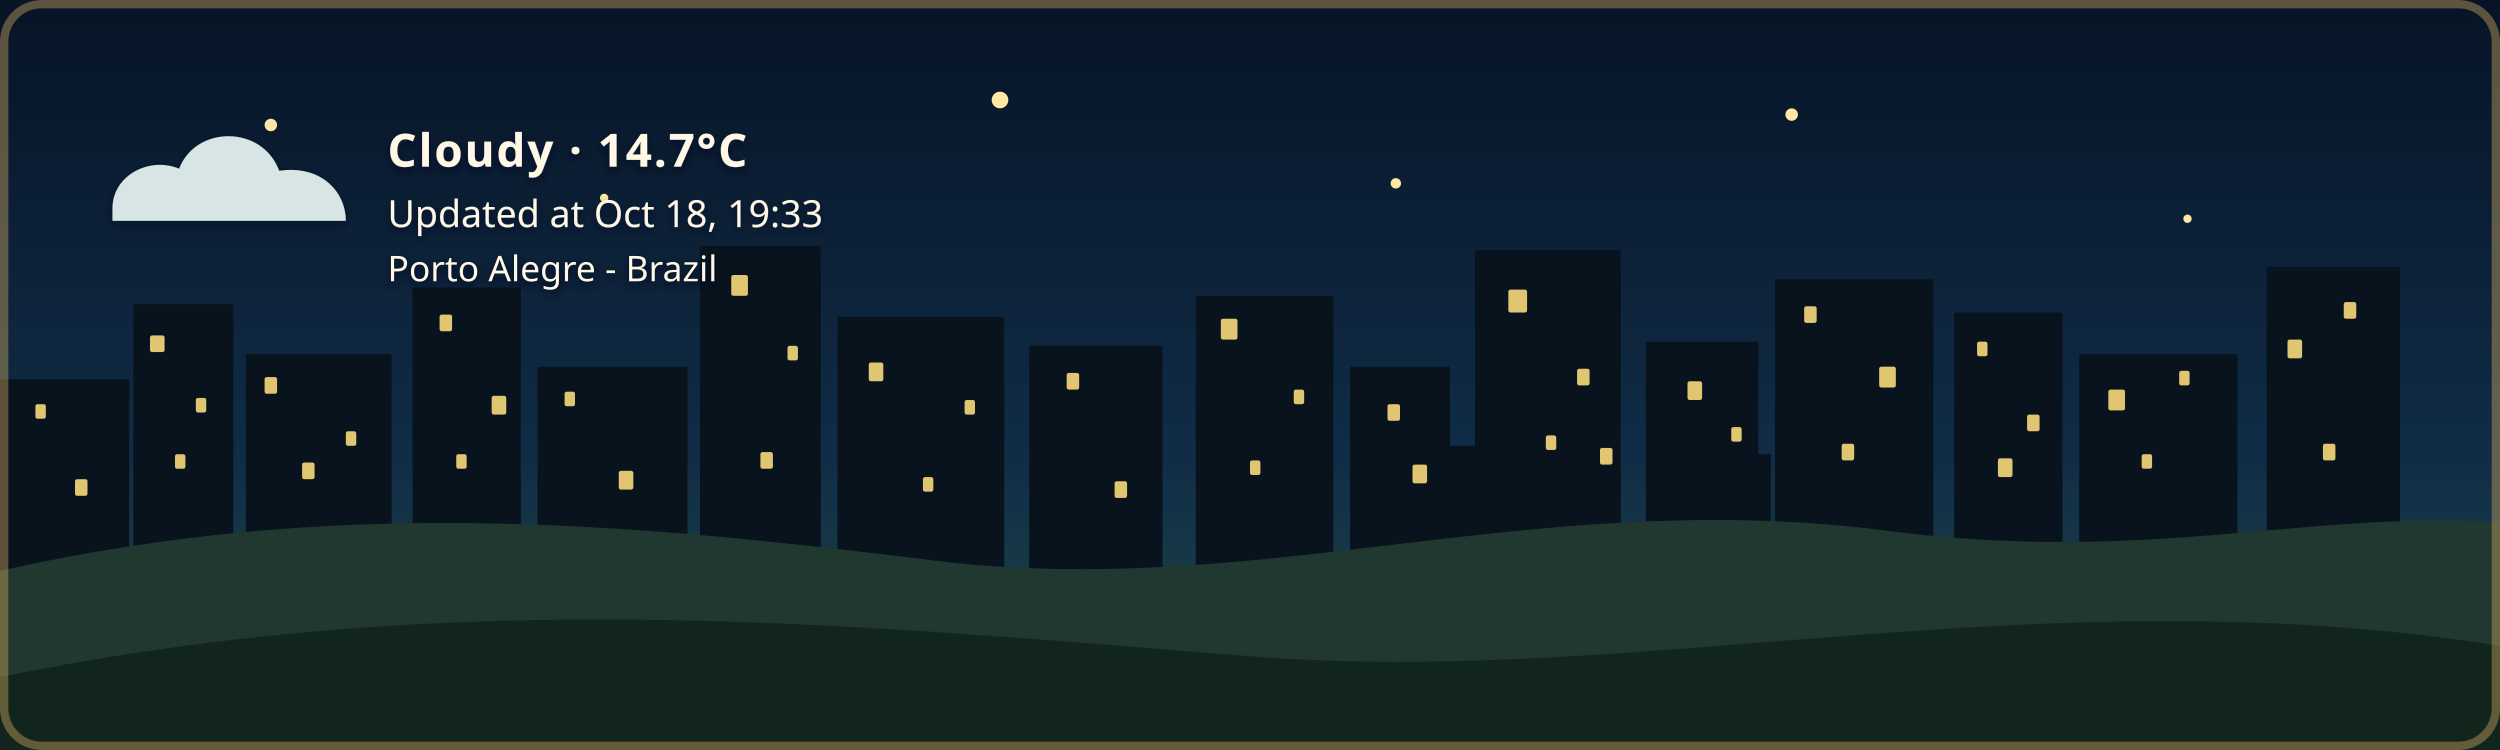
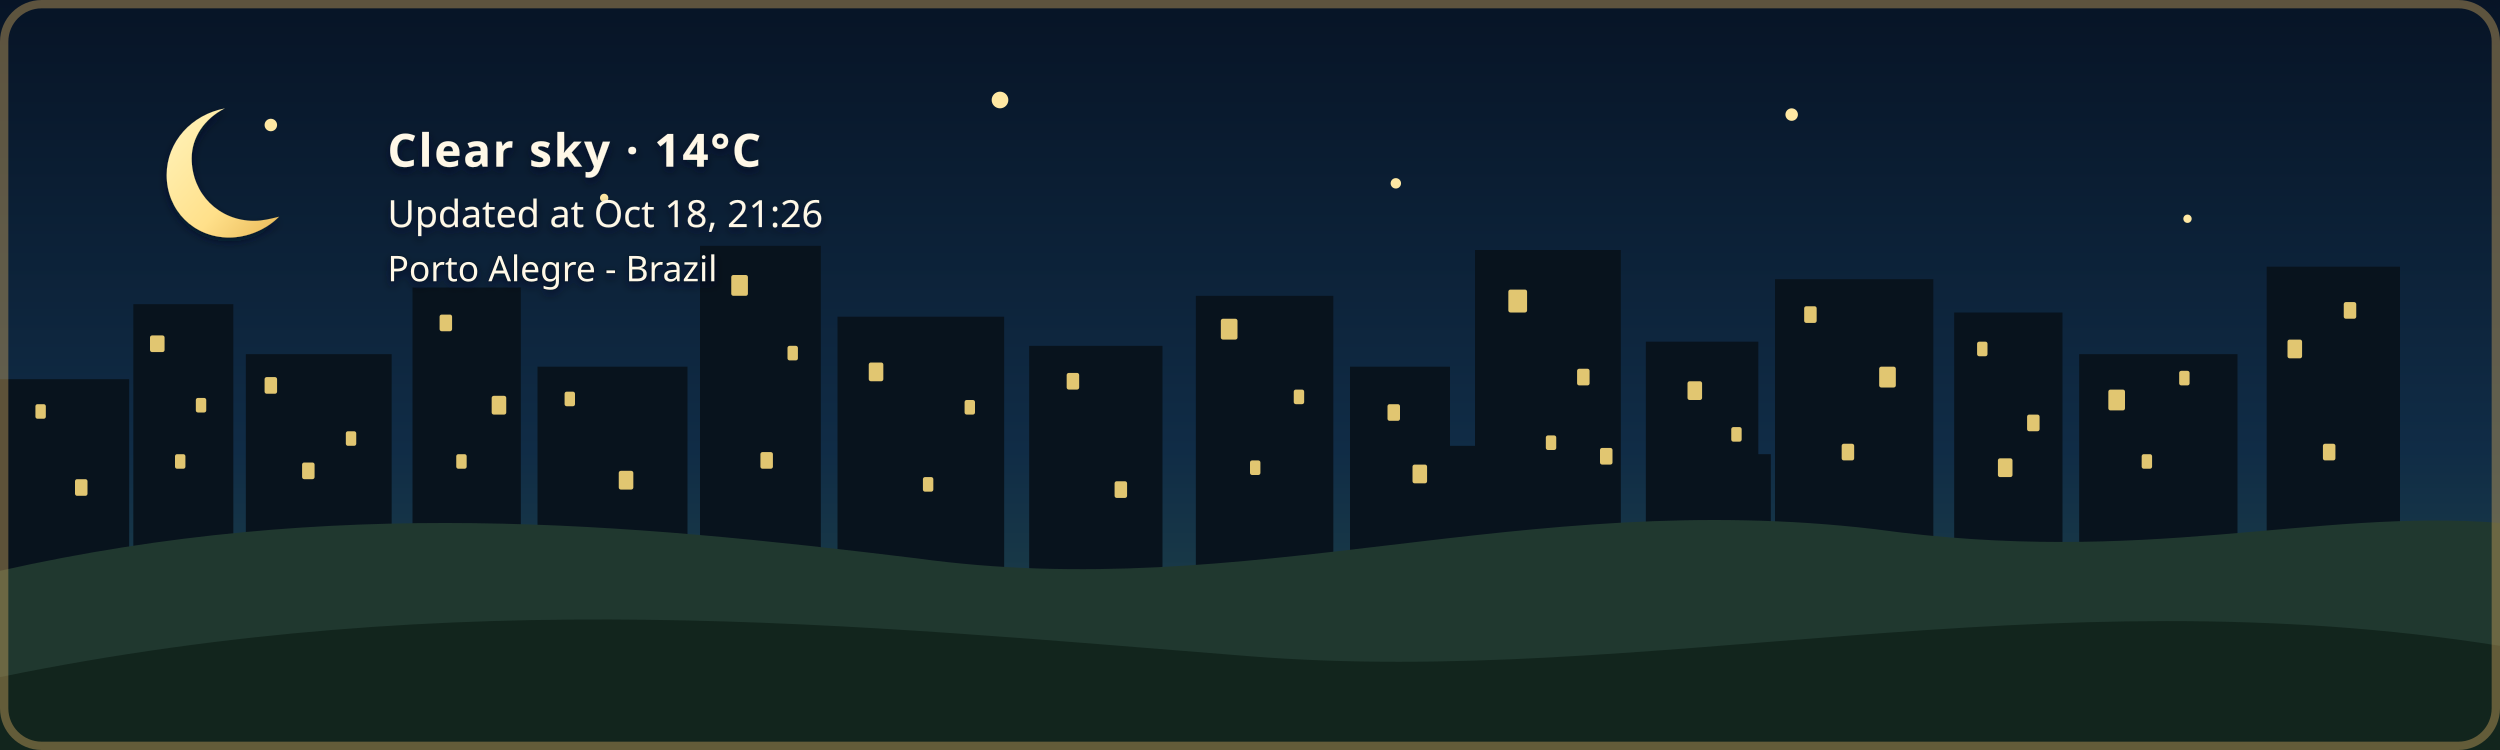
- <svg xmlns="http://www.w3.org/2000/svg" width="1200" height="360" viewBox="0 0 1200 360" role="img" aria-labelledby="title description" class="github-time-night weather-cloudy alert-none" data-temperature="14.7°C" lang="en-US">
+ <svg xmlns="http://www.w3.org/2000/svg" width="1200" height="360" viewBox="0 0 1200 360" role="img" aria-labelledby="title description" class="github-time-night weather-clear alert-none" data-temperature="14°C" lang="en-US">
  <defs>
    <linearGradient id="daySky" x1="0" y1="0" x2="0" y2="1">
      <stop offset="0%" stop-color="#87c9e8" />
      <stop offset="65%" stop-color="#f6d99a" />
      <stop offset="100%" stop-color="#f4b66e" />
    </linearGradient>
    <linearGradient id="sunsetSky" x1="0" y1="0" x2="0" y2="1">
      <stop offset="0%" stop-color="#4d568f" />
      <stop offset="55%" stop-color="#d46a66" />
      <stop offset="100%" stop-color="#f4a259" />
    </linearGradient>
    <linearGradient id="nightSky" x1="0" y1="0" x2="0" y2="1">
      <stop offset="0%" stop-color="#071426" />
      <stop offset="60%" stop-color="#102c46" />
      <stop offset="100%" stop-color="#244b4a" />
    </linearGradient>
    <linearGradient id="dawnSky" x1="0" y1="0" x2="0" y2="1">
      <stop offset="0%" stop-color="#766b9f" />
      <stop offset="55%" stop-color="#d7939b" />
      <stop offset="100%" stop-color="#f4c280" />
    </linearGradient>
    <radialGradient id="weatherSunFill" cx="35%" cy="30%" r="72%">
      <stop offset="0%" stop-color="#fff4b8" />
      <stop offset="58%" stop-color="#ffdc7a" />
      <stop offset="100%" stop-color="#f2b84f" />
    </radialGradient>
    <linearGradient id="weatherMoonFill" x1="0" y1="0" x2="1" y2="1">
      <stop offset="0%" stop-color="#fff4bd" />
      <stop offset="62%" stop-color="#ffe08a" />
      <stop offset="100%" stop-color="#e9b957" />
    </linearGradient>
    <filter id="weatherContentShadow" x="-20" y="-20" width="500" height="180" filterUnits="userSpaceOnUse">
      <feGaussianBlur in="SourceAlpha" stdDeviation="2" result="shadowBlur" />
      <feOffset in="shadowBlur" dx="0" dy="2" result="shadowOffset" />
      <feFlood flood-color="#071426" flood-opacity="0.65" result="shadowColor" />
      <feComposite in="shadowColor" in2="shadowOffset" operator="in" result="shadow" />
      <feMerge>
        <feMergeNode in="shadow" />
        <feMergeNode in="SourceGraphic" />
      </feMerge>
    </filter>
  </defs>
  <style>
    /* The sky state is updated by the GitHub Action based on local time. */

    .sky {
      animation: none !important;
    }

    .github-time-day .day-sky,
    .github-time-sunset .sunset-sky,
    .github-time-night .night-sky,
    .github-time-dawn .dawn-sky {
      opacity: 1;
    }

    .github-time-day .sunset-sky,
    .github-time-day .night-sky,
    .github-time-day .dawn-sky,
    .github-time-sunset .day-sky,
    .github-time-sunset .night-sky,
    .github-time-sunset .dawn-sky,
    .github-time-night .day-sky,
    .github-time-night .sunset-sky,
    .github-time-night .dawn-sky,
    .github-time-dawn .day-sky,
    .github-time-dawn .sunset-sky,
    .github-time-dawn .night-sky {
      opacity: 0;
    }

    .github-time-day .day-sky,
    .github-time-sunset .sunset-sky,
    .github-time-night .night-sky,
    .github-time-dawn .dawn-sky {
      animation: sky-fade-in 2.5s ease both !important;
    }

    .weather-effect {
      display: none;
    }

    .github-time-night.weather-clear .weather-moon,
    .github-time-day.weather-clear .weather-sun,
    .github-time-sunset.weather-clear .weather-sun,
    .github-time-dawn.weather-clear .weather-sun,
    .weather-cloudy .weather-cloud,
    .weather-rain .weather-cloud,
    .weather-rain .weather-rainfall,
    .weather-wind-rain .weather-cloud,
    .weather-wind-rain .weather-wind,
    .weather-wind-rain .weather-wind-rainfall,
    .weather-storm .weather-cloud,
    .weather-storm .weather-rainfall,
    .weather-storm .weather-lightning,
    .weather-snow .weather-cloud,
    .weather-snow .weather-snowfall {
      display: block;
    }

    .weather-sun {
      transform-box: fill-box;
      transform-origin: center;
      animation: weather-pulse 4s ease-in-out infinite;
    }

    .weather-moon {
      animation: moon-glow 4s ease-in-out infinite;
    }

    .weather-cloud path {
      animation: cloud-drift 8s ease-in-out infinite alternate;
    }

    .weather-rainfall path {
      animation: rain-fall 1.4s linear infinite;
    }

    .weather-rainfall path:nth-child(2) {
      animation-delay: 0.35s;
    }

    .weather-rainfall path:nth-child(3) {
      animation-delay: 0.7s;
    }

    .weather-wind-rainfall path {
      animation: wind-rain-fall 1.15s linear infinite;
    }

    .weather-wind-rainfall path:nth-child(2) {
      animation-delay: 0.3s;
    }

    .weather-wind-rainfall path:nth-child(3) {
      animation-delay: 0.6s;
    }

    .weather-wind path {
      animation: wind-sweep 1.8s ease-in-out infinite;
    }

    .weather-wind path:nth-child(2) {
      animation-delay: 0.45s;
    }

    .weather-snowfall circle {
      animation: snow-fall 3s ease-in-out infinite;
    }

    .weather-snowfall circle:nth-child(2) {
      animation-delay: 1s;
    }

    .weather-snowfall circle:nth-child(3) {
      animation-delay: 2s;
    }

    .weather-lightning {
      animation: lightning-flash 4s ease-in-out infinite;
    }

    svg.github-time-day .city-back,
    svg.github-time-day .city-mid {
      fill: #36545a;
    }

    svg.github-time-sunset .city-back,
    svg.github-time-sunset .city-mid {
      fill: #303247;
    }

    svg.github-time-night .city-back,
    svg.github-time-night .city-mid {
      fill: #08131d;
    }

    svg.github-time-dawn .city-back,
    svg.github-time-dawn .city-mid {
      fill: #404158;
    }

    .city-window {
      opacity: 0;
      fill: #f8d97a;
    }

    svg.github-time-night .city-window,
    svg.github-time-dawn .city-window,
    svg.github-time-sunset .city-window {
      opacity: 0.9;
    }

    .city-window rect {
      animation: city-window-toggle-a 20s steps(1, end) infinite;
    }

    .city-window rect:nth-child(3n) {
      animation-name: city-window-toggle-b;
      animation-delay: -4s;
    }

    .city-window rect:nth-child(4n) {
      animation-name: city-window-toggle-c;
      animation-delay: -9s;
    }

    .city-window rect:nth-child(5n) {
      animation-name: city-window-toggle-d;
      animation-delay: -13s;
    }

    .city-window rect:nth-child(7n) {
      animation-name: city-window-toggle-e;
      animation-delay: -17s;
    }

    #weather-alert-level,
    #weather-alert-detail {
      display: none;
    }

    svg.alert-yellow #weather-alert-level,
    svg.alert-yellow #weather-alert-detail,
    svg.alert-orange #weather-alert-level,
    svg.alert-orange #weather-alert-detail,
    svg.alert-red #weather-alert-level,
    svg.alert-red #weather-alert-detail {
      display: block;
    }

    svg.alert-yellow #weather-alert-level {
      fill: #f4d35e;
    }

    svg.alert-yellow #weather-alert-detail {
      fill: #fff3b3;
    }

    svg.alert-orange #weather-alert-level {
      fill: #f9a74f;
    }

    svg.alert-orange #weather-alert-detail {
      fill: #ffd0a0;
    }

    svg.alert-red #weather-alert-level {
      fill: #ff675c;
    }

    svg.alert-red #weather-alert-detail {
      fill: #ffc2bf;
    }

    #weather-description,
    #weather-time,
    #weather-alert-level,
    #weather-alert-detail,
    #weather-location {
      animation: info-fade-in 1.5s ease both;
      font-family: sans-serif;
    }

    #weather-description {
      letter-spacing: 0.04em;
    }

    @keyframes sky-fade-in {
      from {
        opacity: 0;
      }

      to {
        opacity: 1;
      }
    }

    @keyframes info-fade-in {
      from {
        opacity: 0;
        transform: translateY(6px);
      }

      to {
        opacity: 1;
        transform: translateY(0);
      }
    }

    @keyframes weather-pulse {
      0%,
      100% {
        opacity: 0.85;
        transform: scale(0.96);
      }

      50% {
        opacity: 1;
        transform: scale(1.04);
      }
    }

    @keyframes moon-glow {
      0%,
      100% {
        opacity: 0.8;
      }

      50% {
        opacity: 1;
      }
    }

    @keyframes cloud-drift {
      from {
        transform: translateX(-5px);
      }

      to {
        transform: translateX(8px);
      }
    }

    @keyframes rain-fall {
      0% {
        opacity: 0;
        transform: translateY(-7px);
      }

      25%,
      75% {
        opacity: 1;
      }

      100% {
        opacity: 0;
        transform: translateY(10px);
      }
    }

    @keyframes wind-rain-fall {
      0% {
        opacity: 0;
        transform: translate(-6px, -5px);
      }

      25%,
      75% {
        opacity: 1;
      }

      100% {
        opacity: 0;
        transform: translate(8px, 10px);
      }
    }

    @keyframes wind-sweep {
      0%,
      100% {
        opacity: 0.3;
        transform: translateX(-7px);
      }

      50% {
        opacity: 1;
        transform: translateX(6px);
      }
    }

    @keyframes snow-fall {
      0%,
      100% {
        opacity: 0.35;
        transform: translateY(-5px);
      }

      50% {
        opacity: 1;
        transform: translate(5px, 8px);
      }
    }

    @keyframes lightning-flash {
      0%,
      88%,
      100% {
        opacity: 0;
      }

      90%,
      93% {
        opacity: 1;
      }
    }

    @keyframes city-window-toggle-a {
      0%,
      19%,
      61%,
      100% {
        opacity: 1;
      }

      20%,
      60% {
        opacity: 0;
      }
    }

    @keyframes city-window-toggle-b {
      0%,
      34%,
      76%,
      100% {
        opacity: 0;
      }

      35%,
      75% {
        opacity: 1;
      }
    }

    @keyframes city-window-toggle-c {
      0%,
      24%,
      46%,
      100% {
        opacity: 1;
      }

      25%,
      45% {
        opacity: 0;
      }
    }

    @keyframes city-window-toggle-d {
      0%,
      49%,
      86%,
      100% {
        opacity: 1;
      }

      50%,
      85% {
        opacity: 0;
      }
    }

    @keyframes city-window-toggle-e {
      0%,
      14%,
      56%,
      100% {
        opacity: 0;
      }

      15%,
      55% {
        opacity: 1;
      }
    }

    .stars {
      opacity: 0;
    }

    .github-time-sunset .stars,
    .github-time-dawn .stars {
      opacity: 0.35;
    }

    .github-time-night .stars {
      opacity: 1;
    }

    .star {
      animation: twinkle 2.5s ease-in-out infinite;
      transform-box: fill-box;
      transform-origin: center;
    }

    .star:nth-child(2) {
      animation-delay: 0.5s;
    }

    .star:nth-child(3) {
      animation-delay: 1s;
    }

    .star:nth-child(4) {
      animation-delay: 1.5s;
    }

    @keyframes twinkle {
      0%,
      100% {
        opacity: 0.25;
        transform: scale(0.8);
      }

      50% {
        opacity: 1;
        transform: scale(1.25);
      }
    }

    /*
     * Disable animations when the visitor has requested reduced motion.
     */
    @media (prefers-reduced-motion: reduce) {
      .sky,
      .stars,
      .star,
      .weather-sun,
      .weather-moon,
      .weather-cloud path,
      .weather-rainfall path,
      .weather-wind-rainfall path,
      .weather-wind path,
      .weather-snowfall circle,
      .weather-lightning,
      .city-window rect,
      #weather-description,
      #weather-time,
      #weather-alert-level,
      #weather-alert-detail,
      #weather-location {
        animation: none !important;
      }
    }
  </style>
  <g id="skies">
    <rect class="sky day-sky" width="1200" height="360" fill="url(#daySky)" />
    <rect class="sky sunset-sky" width="1200" height="360" fill="url(#sunsetSky)" />
    <rect class="sky night-sky" width="1200" height="360" fill="url(#nightSky)" />
    <rect class="sky dawn-sky" width="1200" height="360" fill="url(#dawnSky)" />
  </g>
  <g class="stars" fill="#ffe8a3">
    <circle class="star" cx="130" cy="60" r="3" />
    <circle class="star" cx="290" cy="95" r="2" />
    <circle class="star" cx="480" cy="48" r="4" />
    <circle class="star" cx="670" cy="88" r="2.5" />
    <circle class="star" cx="860" cy="55" r="3" />
    <circle class="star" cx="1050" cy="105" r="2" />
  </g>
  <g class="city-shape">
    <g class="city-back">
      <rect x="0" y="182" width="62" height="94" />
      <rect x="64" y="146" width="48" height="130" />
      <rect x="118" y="170" width="70" height="106" />
      <rect x="198" y="138" width="52" height="138" />
      <rect x="258" y="176" width="72" height="100" />
      <rect x="336" y="118" width="58" height="158" />
      <rect x="402" y="152" width="80" height="124" />
      <rect x="494" y="166" width="64" height="110" />
      <rect x="574" y="142" width="66" height="134" />
      <rect x="648" y="176" width="48" height="100" />
      <rect x="708" y="120" width="70" height="156" />
      <rect x="790" y="164" width="54" height="112" />
      <rect x="852" y="134" width="76" height="142" />
      <rect x="938" y="150" width="52" height="126" />
      <rect x="998" y="170" width="76" height="106" />
      <rect x="1088" y="128" width="64" height="148" />
    </g>
    <g class="city-mid">
      <rect x="24" y="226" width="28" height="50" />
      <rect x="88" y="210" width="18" height="66" />
      <rect x="148" y="218" width="22" height="58" />
      <rect x="214" y="206" width="22" height="70" />
      <rect x="282" y="210" width="18" height="66" />
      <rect x="362" y="206" width="22" height="70" />
      <rect x="430" y="220" width="18" height="56" />
      <rect x="528" y="220" width="20" height="56" />
      <rect x="606" y="214" width="22" height="62" />
      <rect x="690" y="214" width="18" height="62" />
      <rect x="754" y="208" width="18" height="68" />
      <rect x="830" y="218" width="20" height="58" />
      <rect x="892" y="214" width="18" height="62" />
      <rect x="960" y="224" width="18" height="52" />
      <rect x="1018" y="218" width="22" height="58" />
      <rect x="1108" y="210" width="18" height="66" />
    </g>
    <g class="city-window">
      <rect x="17" y="194" width="5" height="7" rx="1" />
      <rect x="36" y="230" width="6" height="8" rx="1" />
      <rect x="72" y="161" width="7" height="8" rx="1" />
      <rect x="84" y="218" width="5" height="7" rx="1" />
      <rect x="94" y="191" width="5" height="7" rx="1" />
      <rect x="127" y="181" width="6" height="8" rx="1" />
      <rect x="145" y="222" width="6" height="8" rx="1" />
      <rect x="166" y="207" width="5" height="7" rx="1" />
      <rect x="211" y="151" width="6" height="8" rx="1" />
      <rect x="219" y="218" width="5" height="7" rx="1" />
      <rect x="236" y="190" width="7" height="9" rx="1" />
      <rect x="271" y="188" width="5" height="7" rx="1" />
      <rect x="297" y="226" width="7" height="9" rx="1" />
      <rect x="351" y="132" width="8" height="10" rx="1" />
      <rect x="365" y="217" width="6" height="8" rx="1" />
      <rect x="378" y="166" width="5" height="7" rx="1" />
      <rect x="417" y="174" width="7" height="9" rx="1" />
      <rect x="443" y="229" width="5" height="7" rx="1" />
      <rect x="463" y="192" width="5" height="7" rx="1" />
      <rect x="512" y="179" width="6" height="8" rx="1" />
      <rect x="535" y="231" width="6" height="8" rx="1" />
      <rect x="586" y="153" width="8" height="10" rx="1" />
      <rect x="600" y="221" width="5" height="7" rx="1" />
      <rect x="621" y="187" width="5" height="7" rx="1" />
      <rect x="666" y="194" width="6" height="8" rx="1" />
      <rect x="678" y="223" width="7" height="9" rx="1" />
      <rect x="724" y="139" width="9" height="11" rx="1" />
      <rect x="742" y="209" width="5" height="7" rx="1" />
      <rect x="757" y="177" width="6" height="8" rx="1" />
      <rect x="768" y="215" width="6" height="8" rx="1" />
      <rect x="810" y="183" width="7" height="9" rx="1" />
      <rect x="831" y="205" width="5" height="7" rx="1" />
      <rect x="866" y="147" width="6" height="8" rx="1" />
      <rect x="884" y="213" width="6" height="8" rx="1" />
      <rect x="902" y="176" width="8" height="10" rx="1" />
      <rect x="949" y="164" width="5" height="7" rx="1" />
      <rect x="959" y="220" width="7" height="9" rx="1" />
      <rect x="973" y="199" width="6" height="8" rx="1" />
      <rect x="1012" y="187" width="8" height="10" rx="1" />
      <rect x="1028" y="218" width="5" height="7" rx="1" />
      <rect x="1046" y="178" width="5" height="7" rx="1" />
      <rect x="1098" y="163" width="7" height="9" rx="1" />
      <rect x="1115" y="213" width="6" height="8" rx="1" />
      <rect x="1125" y="145" width="6" height="8" rx="1" />
    </g>
  </g>
  <g transform="translate(54 48)" filter="url(#weatherContentShadow)">
    <g class="weather-effect weather-sun">
      <circle cx="34" cy="34" r="23" fill="url(#weatherSunFill)" />
      <g stroke="#ffd66f" stroke-width="4" stroke-linecap="round">
        <path d="M 34 0 V 8" />
        <path d="M 34 60 V 68" />
        <path d="M 0 34 H 8" />
        <path d="M 60 34 H 68" />
        <path d="M 10 10 L 16 16" />
        <path d="M 52 52 L 58 58" />
        <path d="M 58 10 L 52 16" />
        <path d="M 16 52 L 10 58" />
      </g>
    </g>
    <g class="weather-effect weather-moon">
      <path d="M 54 4 C 38 7, 26 20, 26 36 C 26 53, 39 66, 56 66 C 65 66, 74 62, 80 56 C 76 57, 72 58, 68 58 C 51 58, 38 45, 38 28 C 38 18, 44 9, 54 4 Z" fill="url(#weatherMoonFill)" />
    </g>
    <g class="weather-effect weather-cloud" fill="#d7e5e5">
      <path d="M 0 52 C 0 36, 18 27, 32 33 C 40 12, 72 12, 80 34 C 100 31, 112 44, 112 58 H 0 Z" />
    </g>
    <g class="weather-effect weather-rainfall" stroke="#b9e3ed" stroke-width="4" stroke-linecap="round">
      <path d="M 22 72 l -7 17" />
      <path d="M 52 72 l -7 17" />
      <path d="M 82 72 l -7 17" />
    </g>
    <g class="weather-effect weather-wind-rainfall" stroke="#b9e3ed" stroke-width="4" stroke-linecap="round">
      <path d="M 50 70 l -10 19" />
      <path d="M 75 70 l -10 19" />
      <path d="M 100 70 l -10 19" />
    </g>
    <g class="weather-effect weather-wind" fill="none" stroke="#eef8ff" stroke-width="3.5" stroke-linecap="round">
      <path d="M 2 73 C 12 68, 22 68, 32 72" />
      <path d="M 2 88 C 13 83, 24 83, 34 87" />
    </g>
    <g class="weather-effect weather-lightning" fill="#ffe37b">
      <path d="M 62 68 l -14 27 h 12 l -7 20 l 24 -31 h -13 z" />
    </g>
    <g class="weather-effect weather-snowfall" fill="#eef8ff">
      <circle cx="22" cy="78" r="4" />
      <circle cx="52" cy="91" r="4" />
      <circle cx="82" cy="78" r="4" />
    </g>
-     <text id="weather-description" x="132" y="32" fill="#fff8e7" font-family="sans-serif" font-size="22" font-weight="600">Cloudy · 14.7°C</text>
-     <text id="weather-time" x="132" y="61" fill="#fff8e7" font-family="sans-serif" font-size="18">Updated at Oct 18, 19:33</text>
+     <text id="weather-description" x="132" y="32" fill="#fff8e7" font-family="sans-serif" font-size="22" font-weight="600">Clear sky · 14°C</text>
+     <text id="weather-time" x="132" y="61" fill="#fff8e7" font-family="sans-serif" font-size="18">Updated at Oct 18, 21:26</text>
    <text id="weather-alert-level" x="132" y="87" fill="#eaf3ff" font-family="sans-serif" font-size="12" font-weight="700" letter-spacing="1.8" />
    <text id="weather-alert-detail" x="132" y="108" fill="#eef7ff" font-family="sans-serif" font-size="14" opacity="0.9" />
    <text id="weather-location" x="132" y="87" fill="#fff8e7" stroke="#071426" stroke-width="0.8" stroke-opacity="0.65" paint-order="stroke fill" font-family="sans-serif" font-size="17" font-weight="500">Porto Alegre - Brazil</text>
  </g>
  <path d="       M 0 274       C 160 238, 300 251, 440 268       C 600 290, 730 234, 900 254       C 1030 272, 1110 244, 1200 251       L 1200 360       L 0 360       Z     " fill="#20382f" />
  <path d="       M 0 325       C 220 280, 410 300, 600 315       C 790 330, 980 275, 1200 310       L 1200 360       L 0 360       Z     " fill="#12251d" />
  <rect x="2" y="2" width="1196" height="356" rx="18" fill="none" stroke="#c6a15b" stroke-width="4" stroke-opacity="0.45" />
</svg>
